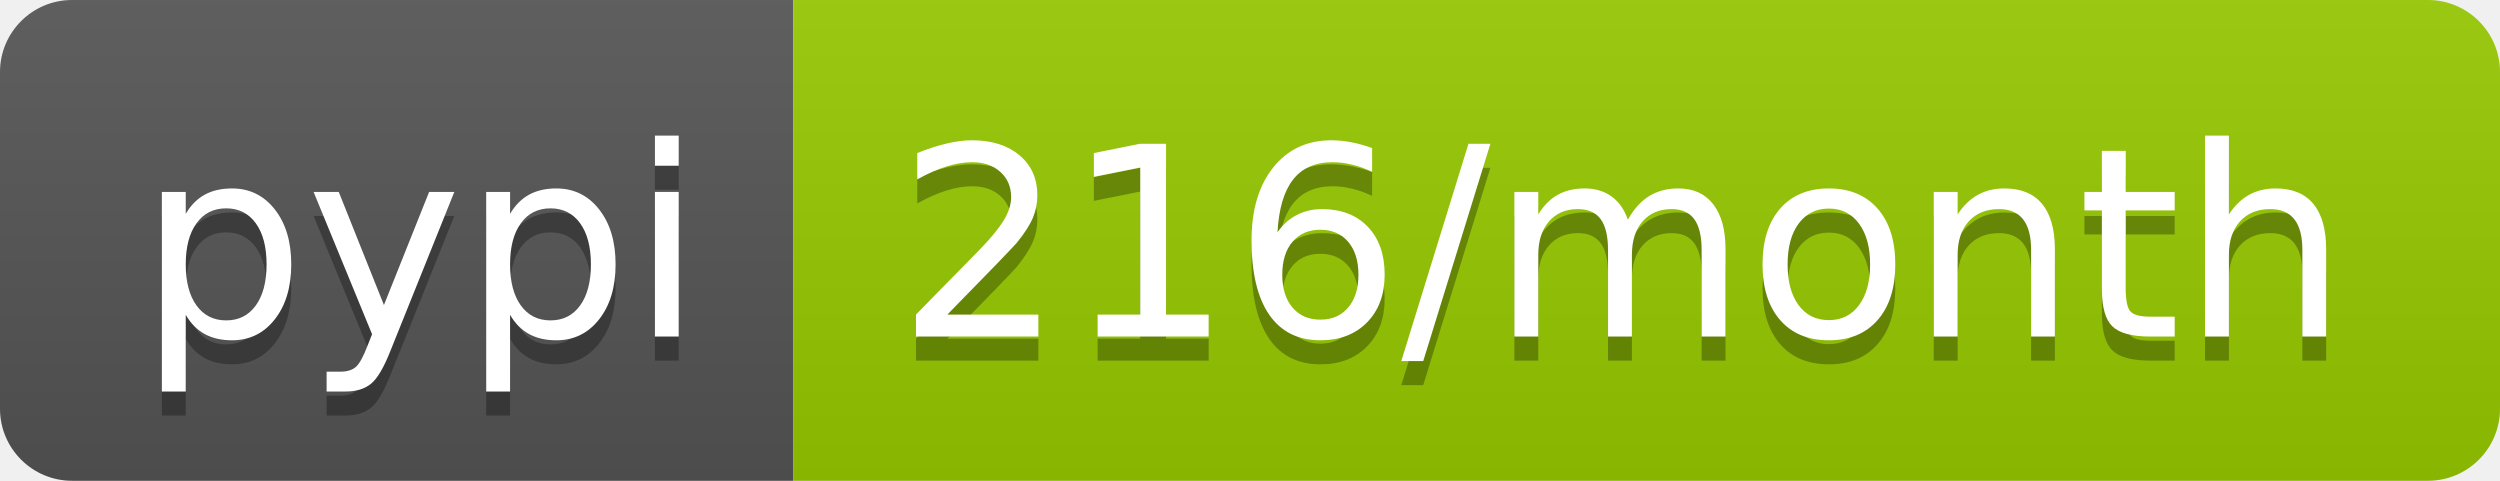
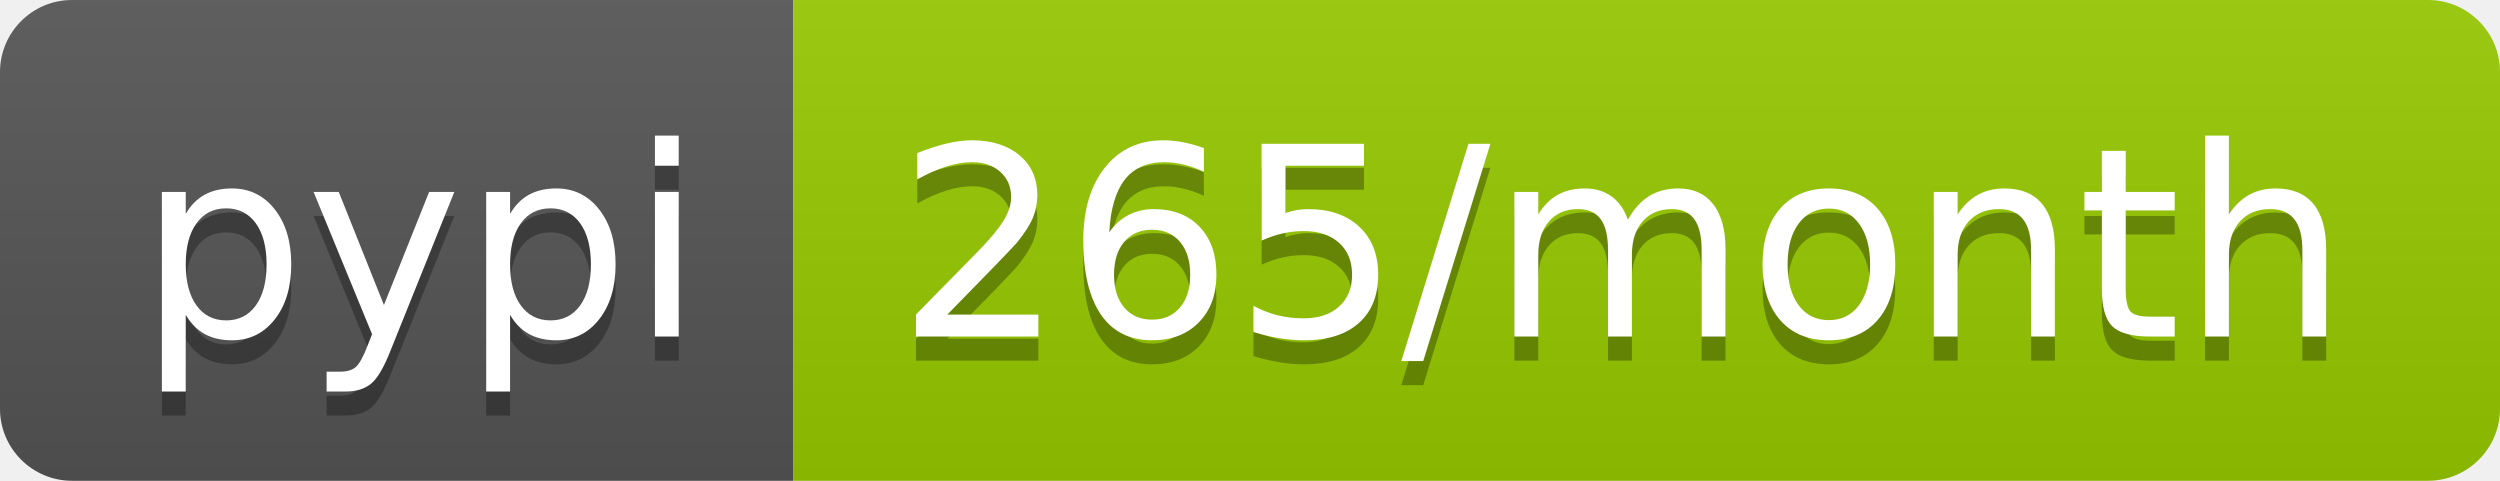
- <svg xmlns="http://www.w3.org/2000/svg" width="104" height="20" role="img" aria-label="pypi: 216/month">
+ <svg xmlns="http://www.w3.org/2000/svg" width="104" height="20" role="img" aria-label="pypi: 265/month">
  <linearGradient id="s" x2="0" y2="100%">
    <stop offset="0" stop-color="#bbb" stop-opacity=".1" />
    <stop offset="1" stop-opacity=".1" />
  </linearGradient>
  <clipPath id="r">
    <rect width="104" height="20" rx="3" fill="#fff" />
  </clipPath>
  <g clip-path="url(#r)">
    <rect width="33" height="20" fill="#555" />
    <rect x="33" width="71" height="20" fill="#97ca00" />
    <rect width="104" height="20" fill="url(#s)" />
  </g>
  <g fill="#fff" text-anchor="middle" font-family="Verdana,Geneva,DejaVu Sans,sans-serif" text-rendering="geometricPrecision" font-size="110">
    <text aria-hidden="true" x="175" y="150" fill="#010101" fill-opacity=".3" transform="scale(.1)" textLength="230">pypi</text>
    <text x="175" y="140" transform="scale(.1)" fill="#fff" textLength="230">pypi</text>
-     <text aria-hidden="true" x="675" y="150" fill="#010101" fill-opacity=".3" transform="scale(.1)" textLength="610">216/month</text>
-     <text x="675" y="140" transform="scale(.1)" fill="#fff" textLength="610">216/month</text>
+     <text aria-hidden="true" x="675" y="150" fill="#010101" fill-opacity=".3" transform="scale(.1)" textLength="610">265/month</text>
+     <text x="675" y="140" transform="scale(.1)" fill="#fff" textLength="610">265/month</text>
  </g>
</svg>
